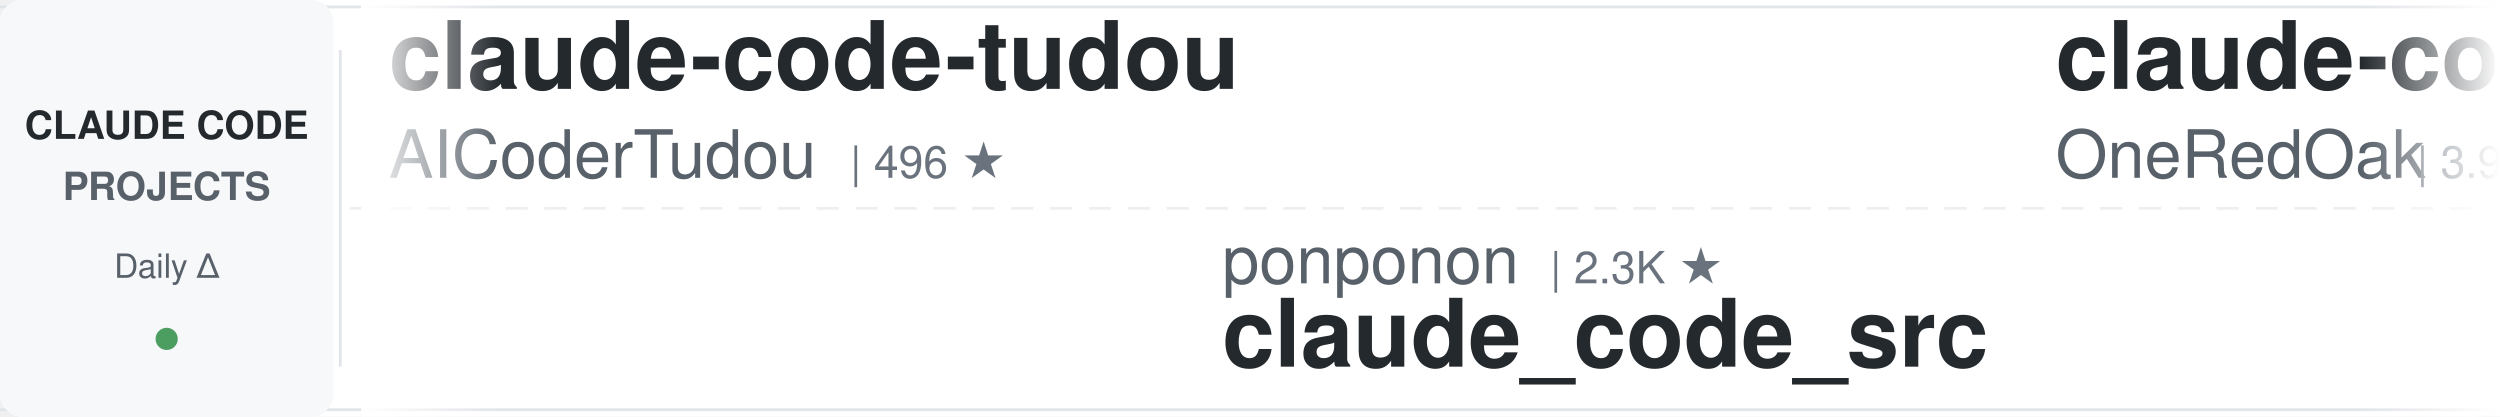
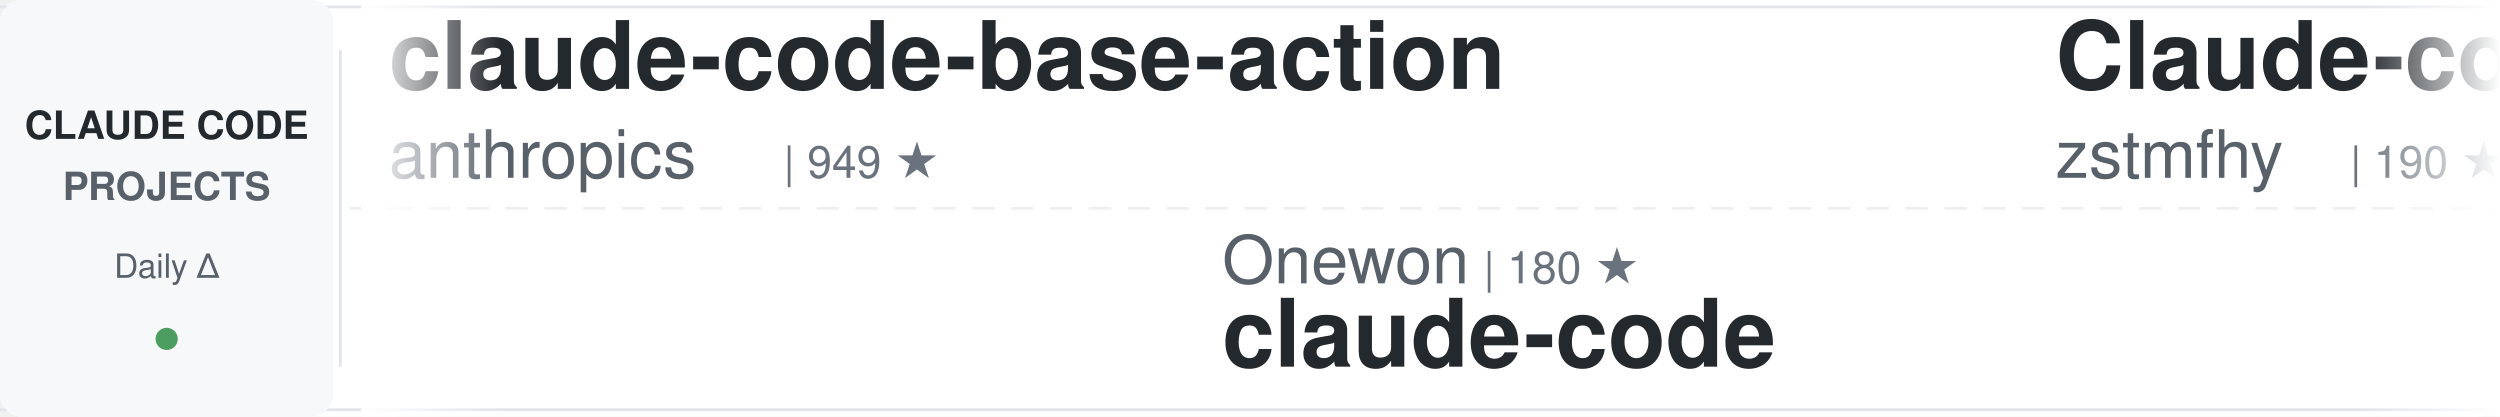
<svg xmlns="http://www.w3.org/2000/svg" width="900" height="150">
  <defs>
    <linearGradient id="awesomeLeftFade" x1="0%" y1="0%" x2="100%" y2="0%">
      <stop offset="0%" style="stop-color:#ffffff;stop-opacity:1" />
      <stop offset="100%" style="stop-color:#ffffff;stop-opacity:0" />
    </linearGradient>
    <linearGradient id="awesomeRightFade" x1="0%" y1="0%" x2="100%" y2="0%">
      <stop offset="0%" style="stop-color:#ffffff;stop-opacity:0" />
      <stop offset="100%" style="stop-color:#ffffff;stop-opacity:1" />
    </linearGradient>
  </defs>
  <rect width="900" height="150" fill="#ffffff" rx="8" />
  <rect x="0" y="2" width="900" height="1" fill="#e1e4e8" />
  <rect x="0" y="147" width="900" height="1" fill="#e1e4e8" />
  <line x1="0" y1="75" x2="900" y2="75" stroke="#e1e4e8" stroke-width="1" stroke-dasharray="8 6" opacity="0.6" />
  <rect x="0" y="0" width="120" height="150" fill="#f6f8fa" rx="8" />
  <text x="60" y="50" font-family="-apple-system, BlinkMacSystemFont, 'Segoe UI', Helvetica, Arial, sans-serif" font-size="14" font-weight="600" fill="#24292e" text-anchor="middle">CLAUDE CODE</text>
  <text x="60" y="72" font-family="-apple-system, BlinkMacSystemFont, 'Segoe UI', Helvetica, Arial, sans-serif" font-size="14" font-weight="600" fill="#586069" text-anchor="middle">PROJECTS</text>
  <text x="60" y="100" font-family="-apple-system, BlinkMacSystemFont, 'Segoe UI', Helvetica, Arial, sans-serif" font-size="12" font-weight="500" fill="#586069" text-anchor="middle">Daily Δ</text>
  <circle cx="60" cy="122" r="4" fill="#22863a" opacity="0.8" />
  <rect x="122" y="18" width="1" height="114" fill="#e1e4e8" />
  <clipPath id="awesomeTickerClip">
    <rect x="130" y="0" width="770" height="150" />
  </clipPath>
  <g clip-path="url(#awesomeTickerClip)">
    <g id="awesomeTickerItems">
      <animateTransform attributeName="transform" attributeType="XML" type="translate" from="0 0" to="-3000 0" dur="54s" repeatCount="indefinite" />
      <g transform="translate(0, 0)">
-         <text x="140" y="32" font-family="-apple-system, BlinkMacSystemFont, 'Segoe UI', Helvetica, Arial, sans-serif" font-size="34" font-weight="600" fill="#24292e">claude-code-tudou</text>
-         <text x="140" y="64" font-family="-apple-system, BlinkMacSystemFont, 'Segoe UI', Helvetica, Arial, sans-serif" font-size="24" font-weight="400" fill="#586069">AICoderTudou</text>
-         <text x="306" y="64" font-family="-apple-system, BlinkMacSystemFont, 'Segoe UI', Helvetica, Arial, sans-serif" font-size="16" font-weight="500" fill="#6a737d">| 496 ★</text>
+         <text x="140" y="32" font-family="-apple-system, BlinkMacSystemFont, 'Segoe UI', Helvetica, Arial, sans-serif" font-size="34" font-weight="600" fill="#24292e">claude-code-base-action</text>
+         <text x="140" y="64" font-family="-apple-system, BlinkMacSystemFont, 'Segoe UI', Helvetica, Arial, sans-serif" font-size="24" font-weight="400" fill="#586069">anthropics</text>
+         <text x="282" y="64" font-family="-apple-system, BlinkMacSystemFont, 'Segoe UI', Helvetica, Arial, sans-serif" font-size="16" font-weight="500" fill="#6a737d">| 949 ★</text>
      </g>
      <g transform="translate(300, 0)">
-         <text x="140" y="102" font-family="-apple-system, BlinkMacSystemFont, 'Segoe UI', Helvetica, Arial, sans-serif" font-size="24" font-weight="400" fill="#586069">ponponon</text>
-         <text x="258" y="102" font-family="-apple-system, BlinkMacSystemFont, 'Segoe UI', Helvetica, Arial, sans-serif" font-size="16" font-weight="500" fill="#6a737d">| 2.3K ★</text>
-         <text x="140" y="132" font-family="-apple-system, BlinkMacSystemFont, 'Segoe UI', Helvetica, Arial, sans-serif" font-size="34" font-weight="600" fill="#24292e">claude_code_src</text>
+         <text x="140" y="102" font-family="-apple-system, BlinkMacSystemFont, 'Segoe UI', Helvetica, Arial, sans-serif" font-size="24" font-weight="400" fill="#586069">Onewon</text>
+         <text x="234" y="102" font-family="-apple-system, BlinkMacSystemFont, 'Segoe UI', Helvetica, Arial, sans-serif" font-size="16" font-weight="500" fill="#6a737d">| 180 ★</text>
+         <text x="140" y="132" font-family="-apple-system, BlinkMacSystemFont, 'Segoe UI', Helvetica, Arial, sans-serif" font-size="34" font-weight="600" fill="#24292e">claude-code</text>
      </g>
      <g transform="translate(600, 0)">
-         <text x="140" y="32" font-family="-apple-system, BlinkMacSystemFont, 'Segoe UI', Helvetica, Arial, sans-serif" font-size="34" font-weight="600" fill="#24292e">claude-code-workflows</text>
-         <text x="140" y="64" font-family="-apple-system, BlinkMacSystemFont, 'Segoe UI', Helvetica, Arial, sans-serif" font-size="24" font-weight="400" fill="#586069">OneRedOak</text>
-         <text x="270" y="64" font-family="-apple-system, BlinkMacSystemFont, 'Segoe UI', Helvetica, Arial, sans-serif" font-size="16" font-weight="500" fill="#6a737d">| 3.9K ★</text>
+         <text x="140" y="32" font-family="-apple-system, BlinkMacSystemFont, 'Segoe UI', Helvetica, Arial, sans-serif" font-size="34" font-weight="600" fill="#24292e">Claude-code</text>
+         <text x="140" y="64" font-family="-apple-system, BlinkMacSystemFont, 'Segoe UI', Helvetica, Arial, sans-serif" font-size="24" font-weight="400" fill="#586069">zstmfhy</text>
+         <text x="246" y="64" font-family="-apple-system, BlinkMacSystemFont, 'Segoe UI', Helvetica, Arial, sans-serif" font-size="16" font-weight="500" fill="#6a737d">| 190 ★</text>
      </g>
      <g transform="translate(900, 0)">
-         <text x="140" y="102" font-family="-apple-system, BlinkMacSystemFont, 'Segoe UI', Helvetica, Arial, sans-serif" font-size="24" font-weight="400" fill="#586069">edmund-io</text>
-         <text x="270" y="102" font-family="-apple-system, BlinkMacSystemFont, 'Segoe UI', Helvetica, Arial, sans-serif" font-size="16" font-weight="500" fill="#6a737d">| 1.5K ★</text>
-         <text x="140" y="132" font-family="-apple-system, BlinkMacSystemFont, 'Segoe UI', Helvetica, Arial, sans-serif" font-size="34" font-weight="600" fill="#24292e">edmunds-claude-code</text>
+         <text x="140" y="102" font-family="-apple-system, BlinkMacSystemFont, 'Segoe UI', Helvetica, Arial, sans-serif" font-size="24" font-weight="400" fill="#586069">huangserva</text>
+         <text x="282" y="102" font-family="-apple-system, BlinkMacSystemFont, 'Segoe UI', Helvetica, Arial, sans-serif" font-size="16" font-weight="500" fill="#6a737d">| 621 ★</text>
+         <text x="140" y="132" font-family="-apple-system, BlinkMacSystemFont, 'Segoe UI', Helvetica, Arial, sans-serif" font-size="34" font-weight="600" fill="#24292e">claude-code-cli</text>
      </g>
      <g transform="translate(1200, 0)">
-         <text x="140" y="32" font-family="-apple-system, BlinkMacSystemFont, 'Segoe UI', Helvetica, Arial, sans-serif" font-size="34" font-weight="600" fill="#24292e">claude-code-local</text>
-         <text x="140" y="64" font-family="-apple-system, BlinkMacSystemFont, 'Segoe UI', Helvetica, Arial, sans-serif" font-size="24" font-weight="400" fill="#586069">nicedreamzapp</text>
-         <text x="318" y="64" font-family="-apple-system, BlinkMacSystemFont, 'Segoe UI', Helvetica, Arial, sans-serif" font-size="16" font-weight="500" fill="#6a737d">| 3.2K ★</text>
+         <text x="140" y="32" font-family="-apple-system, BlinkMacSystemFont, 'Segoe UI', Helvetica, Arial, sans-serif" font-size="34" font-weight="600" fill="#24292e">claude-code-system-promp...</text>
+         <text x="140" y="64" font-family="-apple-system, BlinkMacSystemFont, 'Segoe UI', Helvetica, Arial, sans-serif" font-size="24" font-weight="400" fill="#586069">Piebald-AI</text>
+         <text x="282" y="64" font-family="-apple-system, BlinkMacSystemFont, 'Segoe UI', Helvetica, Arial, sans-serif" font-size="16" font-weight="500" fill="#6a737d">| 12.4K ★</text>
+         <text x="368" y="64" font-family="-apple-system, BlinkMacSystemFont, 'Segoe UI', Helvetica, Arial, sans-serif" font-size="16" font-weight="500" fill="#22863a"> +7</text>
      </g>
      <g transform="translate(1500, 0)">
-         <text x="140" y="102" font-family="-apple-system, BlinkMacSystemFont, 'Segoe UI', Helvetica, Arial, sans-serif" font-size="24" font-weight="400" fill="#586069">jqueryscript</text>
-         <text x="306" y="102" font-family="-apple-system, BlinkMacSystemFont, 'Segoe UI', Helvetica, Arial, sans-serif" font-size="16" font-weight="500" fill="#6a737d">| 500 ★</text>
-         <text x="140" y="132" font-family="-apple-system, BlinkMacSystemFont, 'Segoe UI', Helvetica, Arial, sans-serif" font-size="34" font-weight="600" fill="#24292e">awesome-claude-code</text>
+         <text x="140" y="102" font-family="-apple-system, BlinkMacSystemFont, 'Segoe UI', Helvetica, Arial, sans-serif" font-size="24" font-weight="400" fill="#586069">Maciek-roboblog</text>
+         <text x="342" y="102" font-family="-apple-system, BlinkMacSystemFont, 'Segoe UI', Helvetica, Arial, sans-serif" font-size="16" font-weight="500" fill="#6a737d">| 8.6K ★</text>
+         <text x="419" y="102" font-family="-apple-system, BlinkMacSystemFont, 'Segoe UI', Helvetica, Arial, sans-serif" font-size="16" font-weight="500" fill="#22863a"> +1</text>
+         <text x="140" y="132" font-family="-apple-system, BlinkMacSystemFont, 'Segoe UI', Helvetica, Arial, sans-serif" font-size="34" font-weight="600" fill="#24292e">Claude-Code-Usage-Monito...</text>
      </g>
      <g transform="translate(1800, 0)">
-         <text x="140" y="32" font-family="-apple-system, BlinkMacSystemFont, 'Segoe UI', Helvetica, Arial, sans-serif" font-size="34" font-weight="600" fill="#24292e">claude-code</text>
-         <text x="140" y="64" font-family="-apple-system, BlinkMacSystemFont, 'Segoe UI', Helvetica, Arial, sans-serif" font-size="24" font-weight="400" fill="#586069">T-Lab-CUHKSZ</text>
-         <text x="306" y="64" font-family="-apple-system, BlinkMacSystemFont, 'Segoe UI', Helvetica, Arial, sans-serif" font-size="16" font-weight="500" fill="#6a737d">| 328 ★</text>
+         <text x="140" y="32" font-family="-apple-system, BlinkMacSystemFont, 'Segoe UI', Helvetica, Arial, sans-serif" font-size="34" font-weight="600" fill="#24292e">claude_codex_bridge</text>
+         <text x="140" y="64" font-family="-apple-system, BlinkMacSystemFont, 'Segoe UI', Helvetica, Arial, sans-serif" font-size="24" font-weight="400" fill="#586069">SeemSeam</text>
+         <text x="258" y="64" font-family="-apple-system, BlinkMacSystemFont, 'Segoe UI', Helvetica, Arial, sans-serif" font-size="16" font-weight="500" fill="#6a737d">| 3.4K ★</text>
      </g>
      <g transform="translate(2100, 0)">
-         <text x="140" y="102" font-family="-apple-system, BlinkMacSystemFont, 'Segoe UI', Helvetica, Arial, sans-serif" font-size="24" font-weight="400" fill="#586069">zstmfhy</text>
-         <text x="246" y="102" font-family="-apple-system, BlinkMacSystemFont, 'Segoe UI', Helvetica, Arial, sans-serif" font-size="16" font-weight="500" fill="#6a737d">| 190 ★</text>
-         <text x="140" y="132" font-family="-apple-system, BlinkMacSystemFont, 'Segoe UI', Helvetica, Arial, sans-serif" font-size="34" font-weight="600" fill="#24292e">Claude-code</text>
+         <text x="140" y="102" font-family="-apple-system, BlinkMacSystemFont, 'Segoe UI', Helvetica, Arial, sans-serif" font-size="24" font-weight="400" fill="#586069">anthropics</text>
+         <text x="282" y="102" font-family="-apple-system, BlinkMacSystemFont, 'Segoe UI', Helvetica, Arial, sans-serif" font-size="16" font-weight="500" fill="#6a737d">| 141.9K ★</text>
+         <text x="377" y="102" font-family="-apple-system, BlinkMacSystemFont, 'Segoe UI', Helvetica, Arial, sans-serif" font-size="16" font-weight="500" fill="#22863a"> +32</text>
+         <text x="140" y="132" font-family="-apple-system, BlinkMacSystemFont, 'Segoe UI', Helvetica, Arial, sans-serif" font-size="34" font-weight="600" fill="#24292e">claude-code</text>
      </g>
      <g transform="translate(2400, 0)">
-         <text x="140" y="32" font-family="-apple-system, BlinkMacSystemFont, 'Segoe UI', Helvetica, Arial, sans-serif" font-size="34" font-weight="600" fill="#24292e">claude-code</text>
-         <text x="140" y="64" font-family="-apple-system, BlinkMacSystemFont, 'Segoe UI', Helvetica, Arial, sans-serif" font-size="24" font-weight="400" fill="#586069">isboyjc</text>
-         <text x="246" y="64" font-family="-apple-system, BlinkMacSystemFont, 'Segoe UI', Helvetica, Arial, sans-serif" font-size="16" font-weight="500" fill="#6a737d">| 161 ★</text>
+         <text x="140" y="32" font-family="-apple-system, BlinkMacSystemFont, 'Segoe UI', Helvetica, Arial, sans-serif" font-size="34" font-weight="600" fill="#24292e">awesome-claude-code-tool...</text>
+         <text x="140" y="64" font-family="-apple-system, BlinkMacSystemFont, 'Segoe UI', Helvetica, Arial, sans-serif" font-size="24" font-weight="400" fill="#586069">rohitg00</text>
+         <text x="258" y="64" font-family="-apple-system, BlinkMacSystemFont, 'Segoe UI', Helvetica, Arial, sans-serif" font-size="16" font-weight="500" fill="#6a737d">| 2.5K ★</text>
+         <text x="335" y="64" font-family="-apple-system, BlinkMacSystemFont, 'Segoe UI', Helvetica, Arial, sans-serif" font-size="16" font-weight="500" fill="#22863a"> +1</text>
      </g>
      <g transform="translate(2700, 0)">
-         <text x="140" y="102" font-family="-apple-system, BlinkMacSystemFont, 'Segoe UI', Helvetica, Arial, sans-serif" font-size="24" font-weight="400" fill="#586069">feiskyer</text>
-         <text x="258" y="102" font-family="-apple-system, BlinkMacSystemFont, 'Segoe UI', Helvetica, Arial, sans-serif" font-size="16" font-weight="500" fill="#6a737d">| 1.6K ★</text>
-         <text x="335" y="102" font-family="-apple-system, BlinkMacSystemFont, 'Segoe UI', Helvetica, Arial, sans-serif" font-size="16" font-weight="500" fill="#cb2431"> -1</text>
-         <text x="140" y="132" font-family="-apple-system, BlinkMacSystemFont, 'Segoe UI', Helvetica, Arial, sans-serif" font-size="34" font-weight="600" fill="#24292e">claude-code-settings</text>
+         <text x="140" y="102" font-family="-apple-system, BlinkMacSystemFont, 'Segoe UI', Helvetica, Arial, sans-serif" font-size="24" font-weight="400" fill="#586069">Cranot</text>
+         <text x="234" y="102" font-family="-apple-system, BlinkMacSystemFont, 'Segoe UI', Helvetica, Arial, sans-serif" font-size="16" font-weight="500" fill="#6a737d">| 2.9K ★</text>
+         <text x="140" y="132" font-family="-apple-system, BlinkMacSystemFont, 'Segoe UI', Helvetica, Arial, sans-serif" font-size="34" font-weight="600" fill="#24292e">claude-code-guide</text>
      </g>
      <g transform="translate(3000, 0)">
-         <text x="140" y="32" font-family="-apple-system, BlinkMacSystemFont, 'Segoe UI', Helvetica, Arial, sans-serif" font-size="34" font-weight="600" fill="#24292e">claude-code-tudou</text>
-         <text x="140" y="64" font-family="-apple-system, BlinkMacSystemFont, 'Segoe UI', Helvetica, Arial, sans-serif" font-size="24" font-weight="400" fill="#586069">AICoderTudou</text>
-         <text x="306" y="64" font-family="-apple-system, BlinkMacSystemFont, 'Segoe UI', Helvetica, Arial, sans-serif" font-size="16" font-weight="500" fill="#6a737d">| 496 ★</text>
+         <text x="140" y="32" font-family="-apple-system, BlinkMacSystemFont, 'Segoe UI', Helvetica, Arial, sans-serif" font-size="34" font-weight="600" fill="#24292e">claude-code-base-action</text>
+         <text x="140" y="64" font-family="-apple-system, BlinkMacSystemFont, 'Segoe UI', Helvetica, Arial, sans-serif" font-size="24" font-weight="400" fill="#586069">anthropics</text>
+         <text x="282" y="64" font-family="-apple-system, BlinkMacSystemFont, 'Segoe UI', Helvetica, Arial, sans-serif" font-size="16" font-weight="500" fill="#6a737d">| 949 ★</text>
      </g>
      <g transform="translate(3300, 0)">
-         <text x="140" y="102" font-family="-apple-system, BlinkMacSystemFont, 'Segoe UI', Helvetica, Arial, sans-serif" font-size="24" font-weight="400" fill="#586069">ponponon</text>
-         <text x="258" y="102" font-family="-apple-system, BlinkMacSystemFont, 'Segoe UI', Helvetica, Arial, sans-serif" font-size="16" font-weight="500" fill="#6a737d">| 2.3K ★</text>
-         <text x="140" y="132" font-family="-apple-system, BlinkMacSystemFont, 'Segoe UI', Helvetica, Arial, sans-serif" font-size="34" font-weight="600" fill="#24292e">claude_code_src</text>
+         <text x="140" y="102" font-family="-apple-system, BlinkMacSystemFont, 'Segoe UI', Helvetica, Arial, sans-serif" font-size="24" font-weight="400" fill="#586069">Onewon</text>
+         <text x="234" y="102" font-family="-apple-system, BlinkMacSystemFont, 'Segoe UI', Helvetica, Arial, sans-serif" font-size="16" font-weight="500" fill="#6a737d">| 180 ★</text>
+         <text x="140" y="132" font-family="-apple-system, BlinkMacSystemFont, 'Segoe UI', Helvetica, Arial, sans-serif" font-size="34" font-weight="600" fill="#24292e">claude-code</text>
      </g>
      <g transform="translate(3600, 0)">
-         <text x="140" y="32" font-family="-apple-system, BlinkMacSystemFont, 'Segoe UI', Helvetica, Arial, sans-serif" font-size="34" font-weight="600" fill="#24292e">claude-code-workflows</text>
-         <text x="140" y="64" font-family="-apple-system, BlinkMacSystemFont, 'Segoe UI', Helvetica, Arial, sans-serif" font-size="24" font-weight="400" fill="#586069">OneRedOak</text>
-         <text x="270" y="64" font-family="-apple-system, BlinkMacSystemFont, 'Segoe UI', Helvetica, Arial, sans-serif" font-size="16" font-weight="500" fill="#6a737d">| 3.9K ★</text>
+         <text x="140" y="32" font-family="-apple-system, BlinkMacSystemFont, 'Segoe UI', Helvetica, Arial, sans-serif" font-size="34" font-weight="600" fill="#24292e">Claude-code</text>
+         <text x="140" y="64" font-family="-apple-system, BlinkMacSystemFont, 'Segoe UI', Helvetica, Arial, sans-serif" font-size="24" font-weight="400" fill="#586069">zstmfhy</text>
+         <text x="246" y="64" font-family="-apple-system, BlinkMacSystemFont, 'Segoe UI', Helvetica, Arial, sans-serif" font-size="16" font-weight="500" fill="#6a737d">| 190 ★</text>
      </g>
      <g transform="translate(3900, 0)">
-         <text x="140" y="102" font-family="-apple-system, BlinkMacSystemFont, 'Segoe UI', Helvetica, Arial, sans-serif" font-size="24" font-weight="400" fill="#586069">edmund-io</text>
-         <text x="270" y="102" font-family="-apple-system, BlinkMacSystemFont, 'Segoe UI', Helvetica, Arial, sans-serif" font-size="16" font-weight="500" fill="#6a737d">| 1.5K ★</text>
-         <text x="140" y="132" font-family="-apple-system, BlinkMacSystemFont, 'Segoe UI', Helvetica, Arial, sans-serif" font-size="34" font-weight="600" fill="#24292e">edmunds-claude-code</text>
+         <text x="140" y="102" font-family="-apple-system, BlinkMacSystemFont, 'Segoe UI', Helvetica, Arial, sans-serif" font-size="24" font-weight="400" fill="#586069">huangserva</text>
+         <text x="282" y="102" font-family="-apple-system, BlinkMacSystemFont, 'Segoe UI', Helvetica, Arial, sans-serif" font-size="16" font-weight="500" fill="#6a737d">| 621 ★</text>
+         <text x="140" y="132" font-family="-apple-system, BlinkMacSystemFont, 'Segoe UI', Helvetica, Arial, sans-serif" font-size="34" font-weight="600" fill="#24292e">claude-code-cli</text>
      </g>
    </g>
  </g>
  <rect x="130" y="0" width="50" height="150" fill="url(#awesomeLeftFade)" />
  <rect x="850" y="0" width="50" height="150" fill="url(#awesomeRightFade)" />
</svg>
